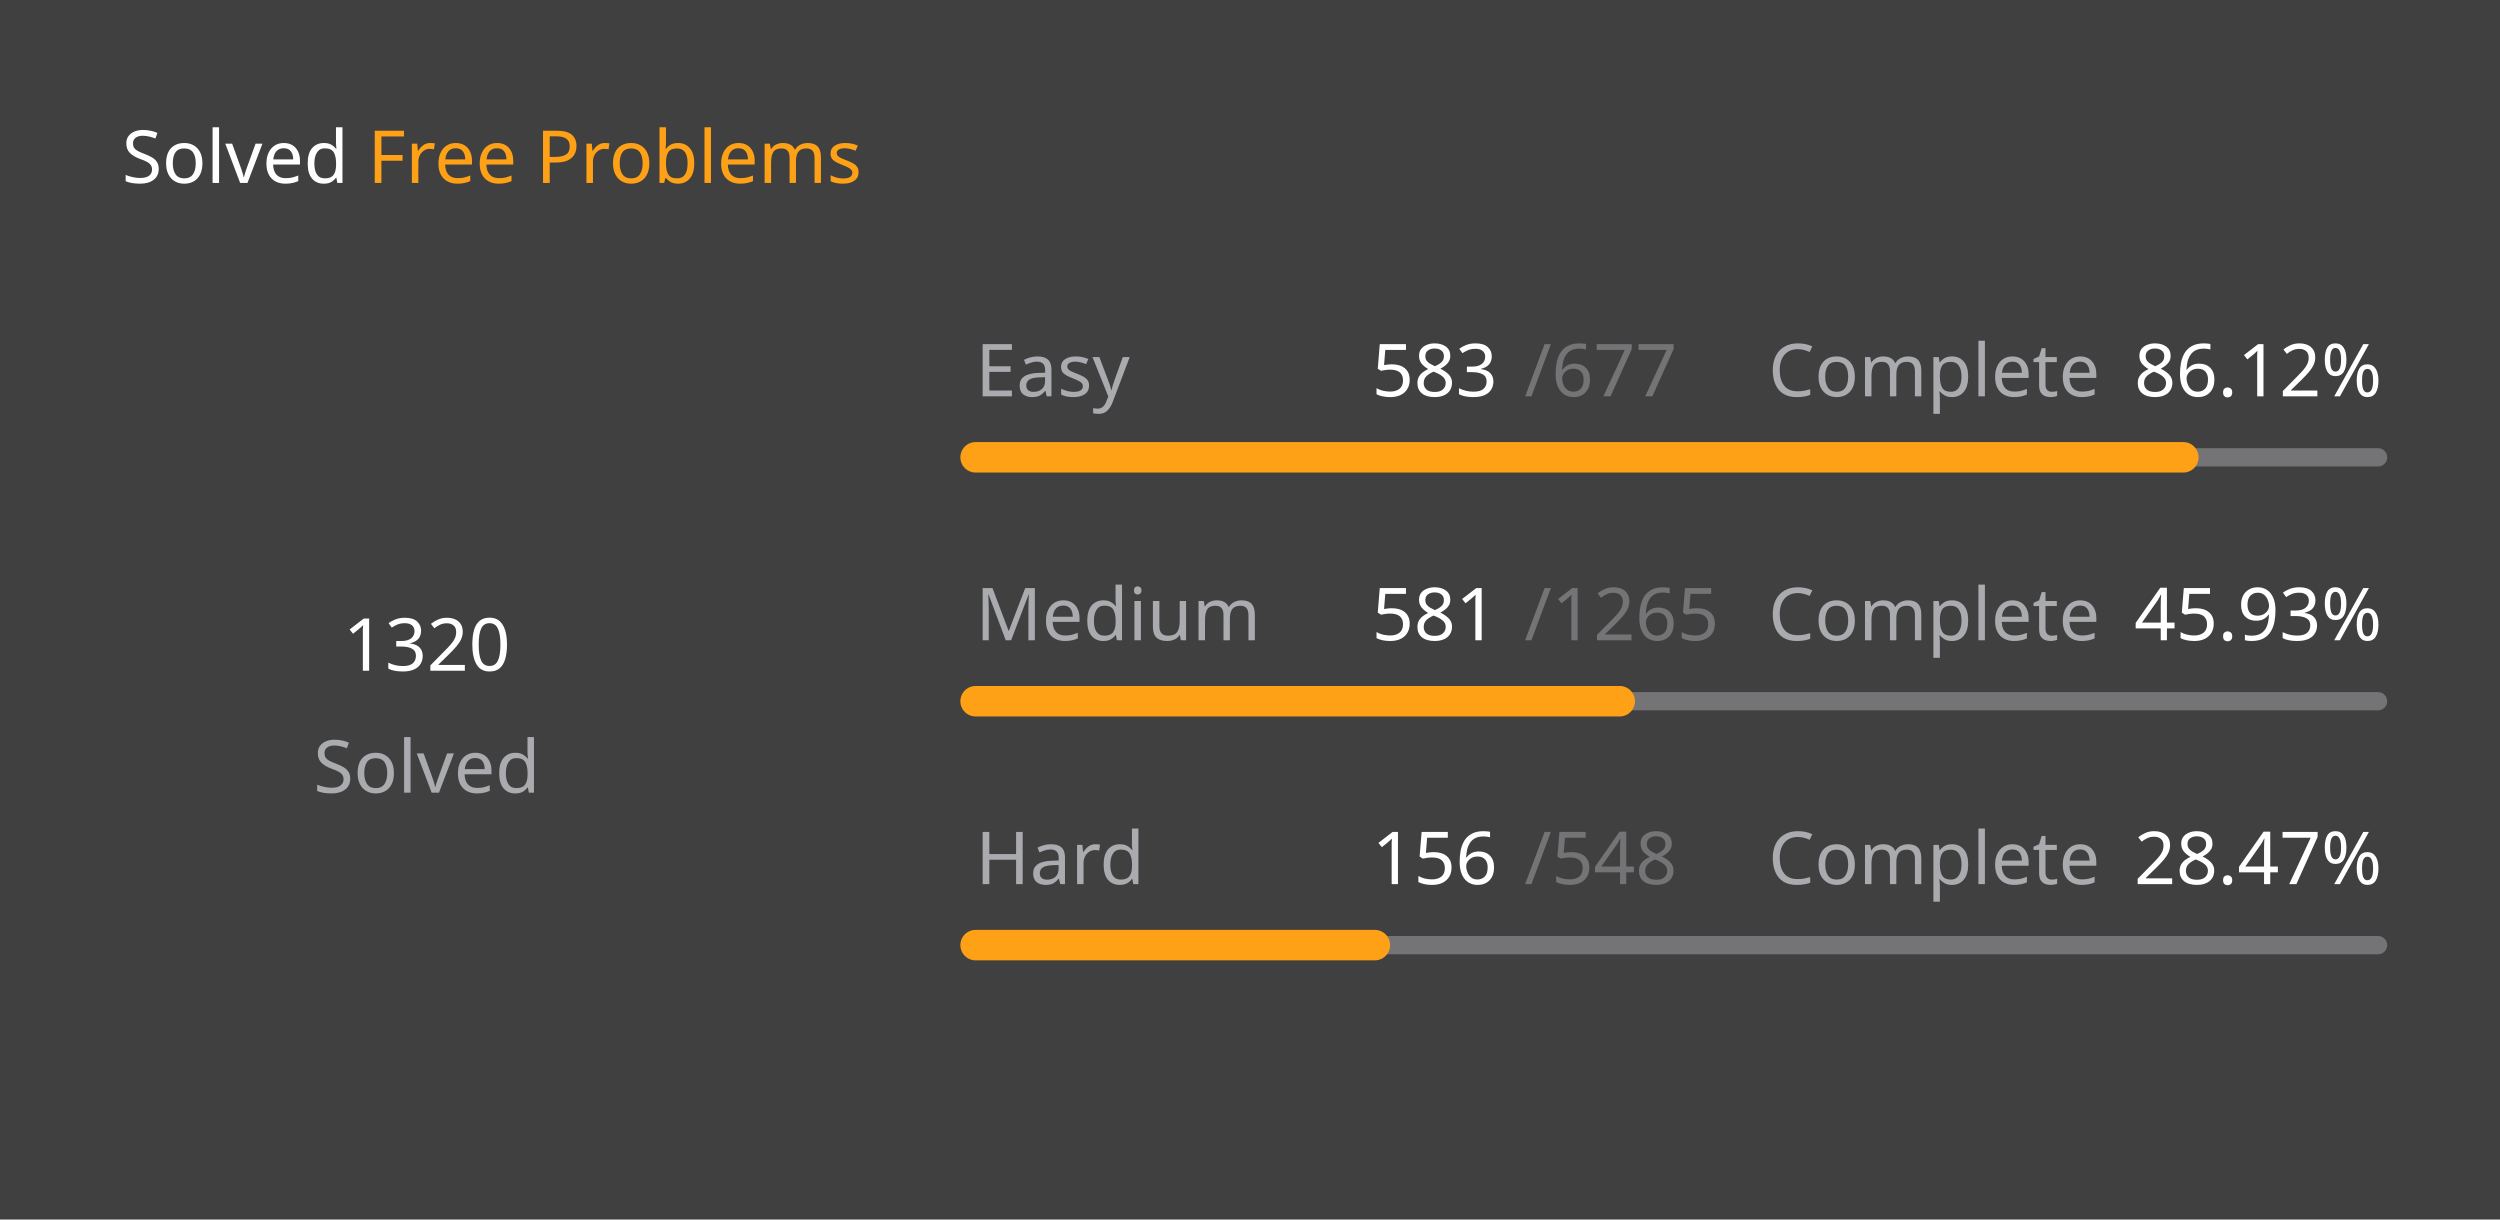
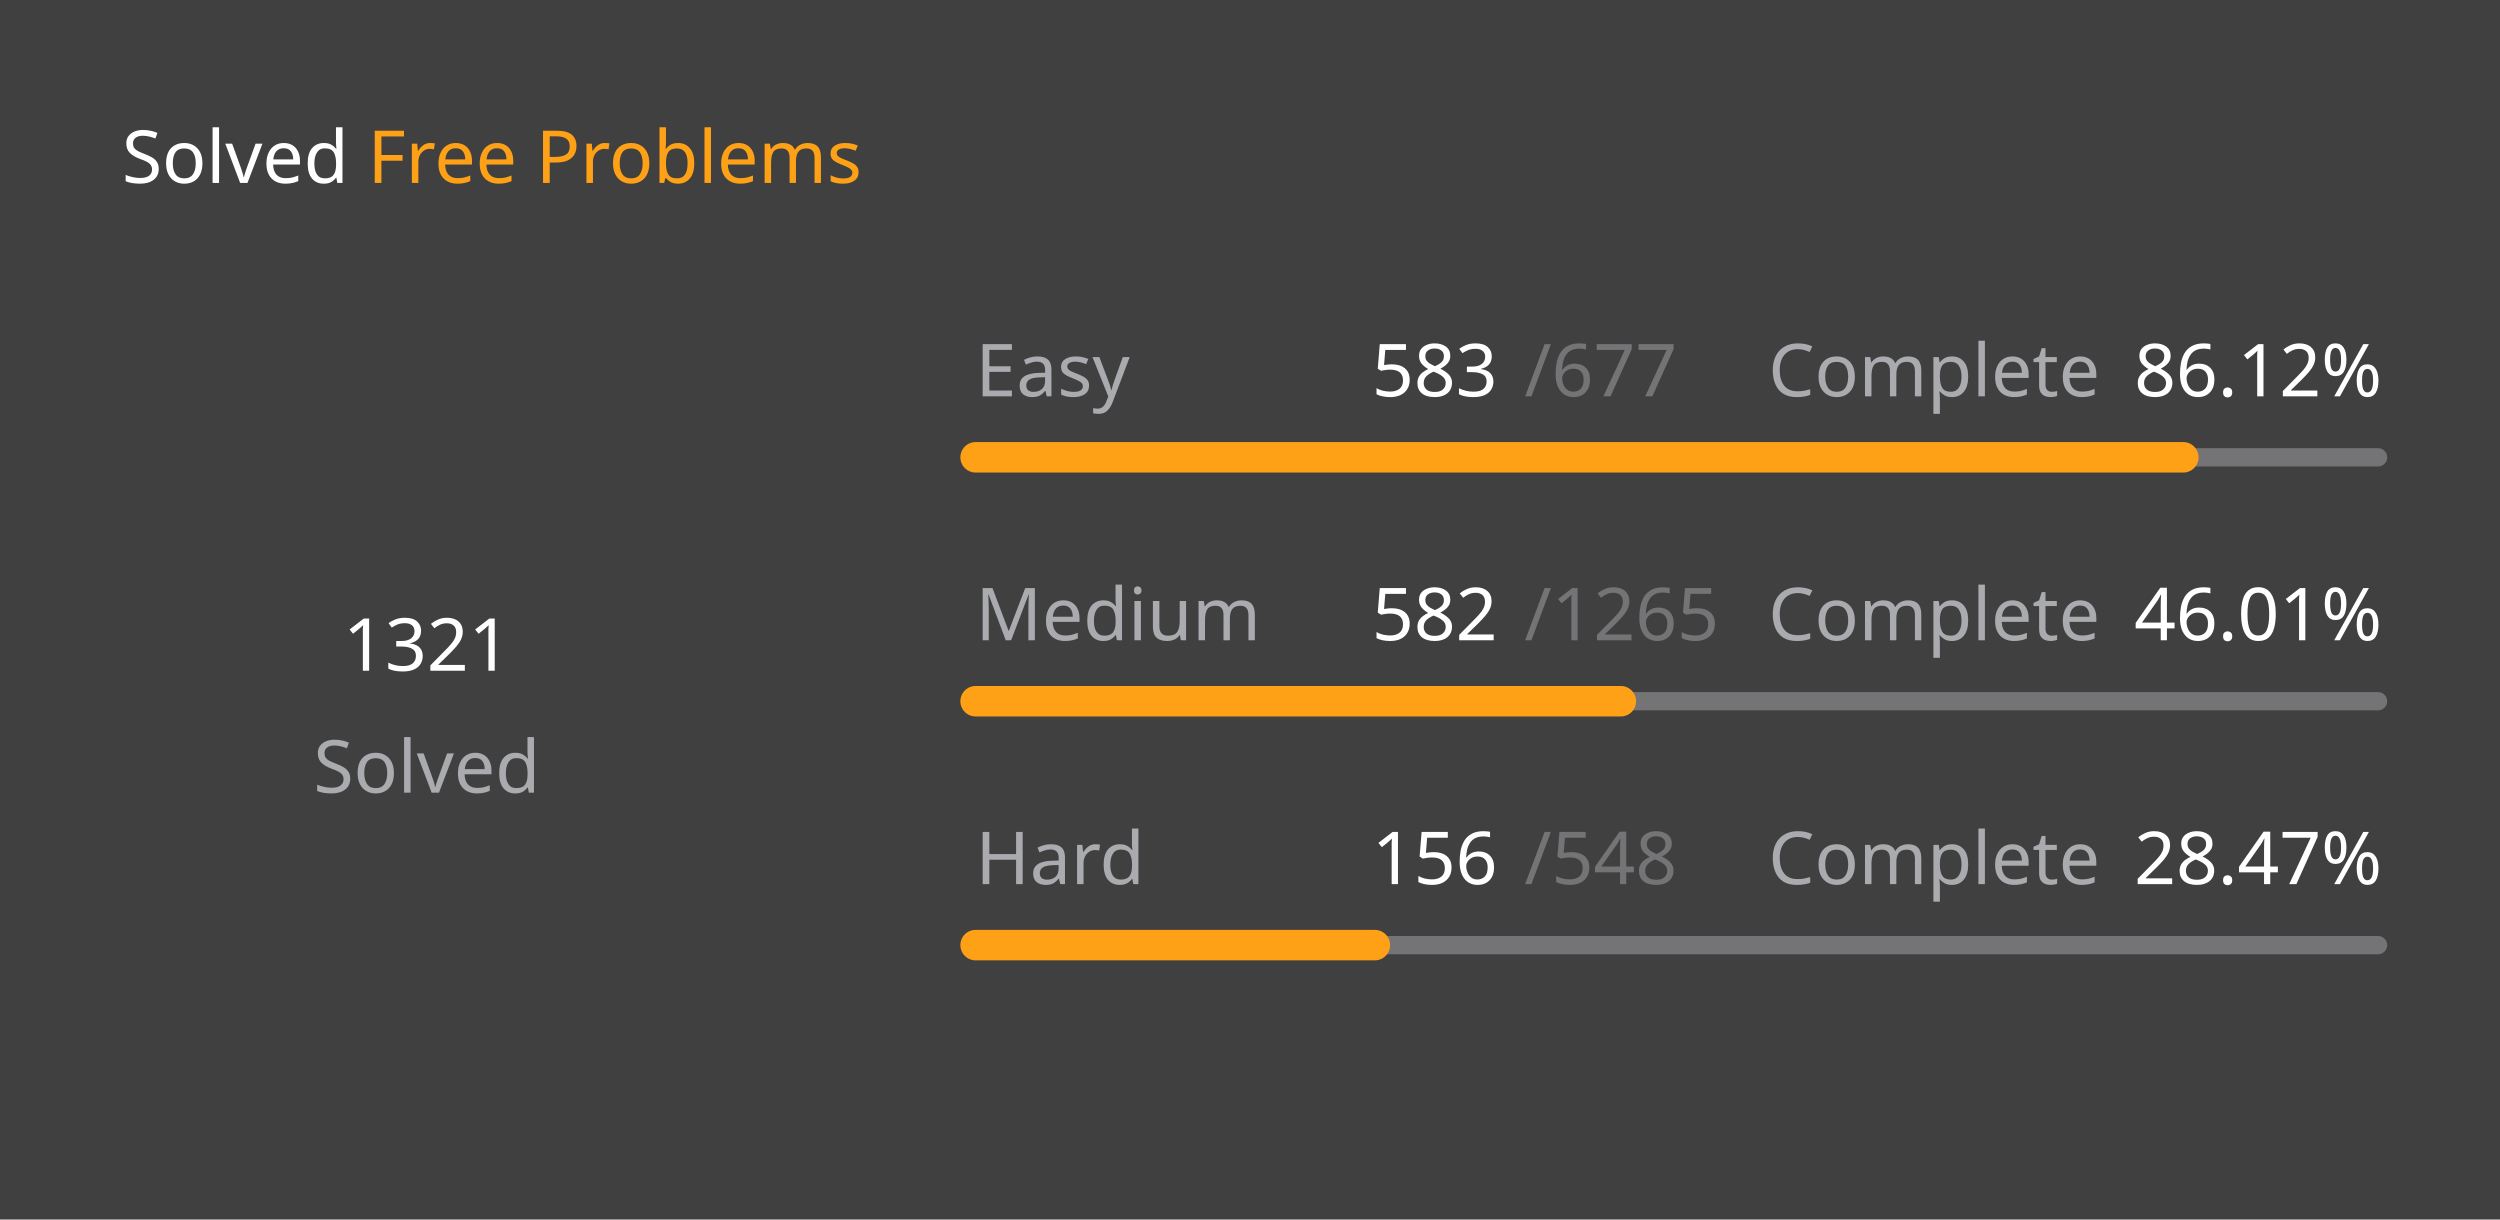
<svg xmlns="http://www.w3.org/2000/svg" version="1.1" height="200" width="410" viewBox="0 0 410 200">
  <style>*{font-family: "Segoe UI", Tahoma, Geneva, Verdana, sans-serif;}</style>
  <style>.title{font-weight: 500;font-size: 1rem;}</style>
  <style>.rotate-90{transform: rotate(-90deg);transform-origin: center;transform-box: fill-box;}</style>
  <style>.state{font-size: .75rem;}</style>
  <style>.light{color: #ffffff;fill: #ffffff;}</style>
  <style>.light-gray{color: #eff2f699;fill: #eff2f699;}</style>
  <style>.dark-gray{color: #ebebf54d;fill: #ebebf54d;}</style>
  <style>.gray{color: #747474;fill: #747474;}</style>
  <style>.orange{color: #ffa116;fill: #ffa116;}</style>
  <style>.background{color: #404040;fill: #404040;}</style>
  <rect fill="#404040" x="0" y="0" width="410" height="200" rx="0.5rem" />
  <g text-anchor="start" text-decoration="1" class="title">
    <text x="20" y="30">
      <tspan class="light">Solved</tspan>
      <tspan class="orange">Free Problems</tspan>
    </text>
  </g>
  <g class="rotate-90">
    <circle fill="none" cx="70" cy="110" r="46" stroke="#747474" stroke-width="3" stroke-linecap="round" />
-     <circle fill="none" cx="70" cy="110" r="46" stroke="#ffa116" stroke-width="5" stroke-linecap="round" stroke-dasharray="153.219 135.808" stroke-dashoffset="0" data-difficult="ALL" />
+     <circle fill="none" cx="70" cy="110" r="46" stroke="#ffa116" stroke-width="5" stroke-linecap="round" stroke-dasharray="153.335 135.692" stroke-dashoffset="0" data-difficult="ALL" />
  </g>
  <g class="state">
    <g text-anchor="middle">
-       <text x="70" y="110" class="light" font-size="1.2rem">1320</text>
+       <text x="70" y="110" class="light" font-size="1.2rem">1321</text>
      <text x="70" y="130" class="light-gray">Solved</text>
    </g>
    <g>
      <text x="160" y="65" class="light-gray">Easy</text>
      <text x="225" y="65" class="light">583</text>
      <text x="250" y="65" class="dark-gray">/677</text>
      <text x="290" y="65" class="light-gray">Complete</text>
      <text x="350" y="65" class="light">86.12%</text>
      <path d="M 160 75 L 390 75" stroke-linecap="round" stroke-linejoin="round" stroke="#ebebf54d" stroke-width="3" />
      <path d="M 160 75 L 358.065 75" stroke-linecap="round" stroke-linejoin="round" stroke="#ffa116" stroke-width="5" />
    </g>
    <g>
      <text x="160" y="105" class="light-gray">Medium</text>
-       <text x="225" y="105" class="light">581</text>
+       <text x="225" y="105" class="light">582</text>
      <text x="250" y="105" class="dark-gray">/1265</text>
      <text x="290" y="105" class="light-gray">Complete</text>
-       <text x="350" y="105" class="light">45.93%</text>
+       <text x="350" y="105" class="light">46.01%</text>
      <path d="M 160 115 L 390 115" stroke-linecap="round" stroke-linejoin="round" stroke="#ebebf54d" stroke-width="3" />
-       <path d="M 160 115 L 265.636 115" stroke-linecap="round" stroke-linejoin="round" stroke="#ffa116" stroke-width="5" />
+       <path d="M 160 115 L 265.818 115" stroke-linecap="round" stroke-linejoin="round" stroke="#ffa116" stroke-width="5" />
    </g>
    <g>
      <text x="160" y="145" class="light-gray">Hard</text>
      <text x="225" y="145" class="light">156</text>
      <text x="250" y="145" class="dark-gray">/548</text>
      <text x="290" y="145" class="light-gray">Complete</text>
      <text x="350" y="145" class="light">28.47%</text>
      <path d="M 160 155 L 390 155" stroke-linecap="round" stroke-linejoin="round" stroke="#ebebf54d" stroke-width="3" />
      <path d="M 160 155 L 225.474 155" stroke-linecap="round" stroke-linejoin="round" stroke="#ffa116" stroke-width="5" />
    </g>
  </g>
</svg>
